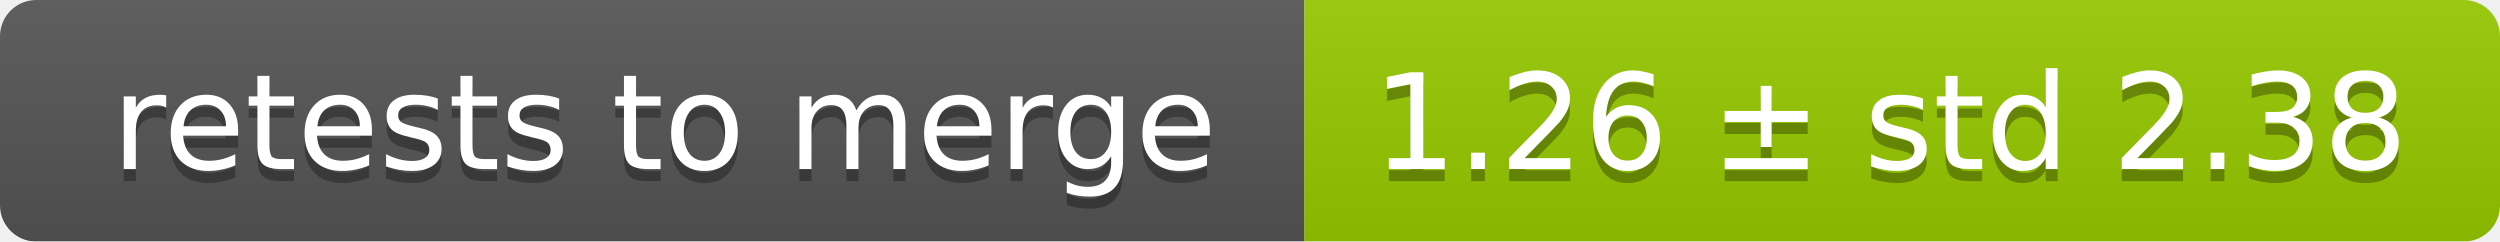
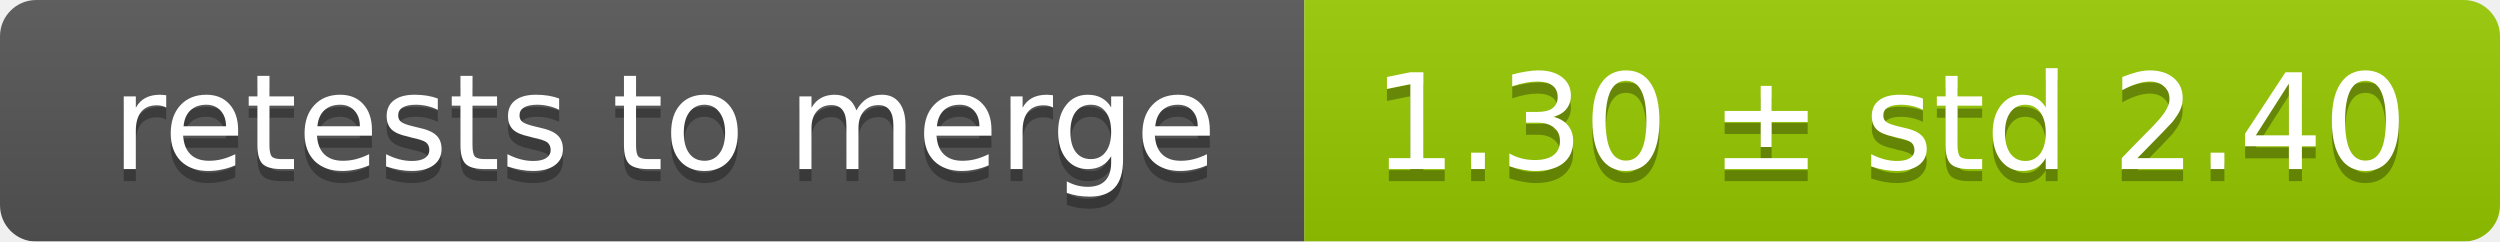
<svg xmlns="http://www.w3.org/2000/svg" width="207" height="20">
  <linearGradient id="smooth" x2="0" y2="100%">
    <stop offset="0" stop-color="#bbb" stop-opacity=".1" />
    <stop offset="1" stop-opacity=".1" />
  </linearGradient>
  <mask id="round">
    <rect width="207" height="20" rx="3" fill="#fff" />
  </mask>
  <g mask="url(#round)">
    <rect width="108" height="20" fill="#555" />
    <rect x="108" width="99" height="20" fill="#97ca00" />
    <rect width="207" height="20" fill="url(#smooth)" />
  </g>
  <g fill="#fff" text-anchor="middle" font-family="DejaVu Sans,Verdana,Geneva,sans-serif" font-size="11">
    <text x="55" y="15" fill="#010101" fill-opacity=".3">retests to merge</text>
    <text x="55" y="14">retests to merge</text>
-     <text x="156.5" y="15" fill="#010101" fill-opacity=".3">1.26 ± std 2.38</text>
-     <text x="156.5" y="14">1.26 ± std 2.38</text>
+     <text x="156.5" y="15" fill="#010101" fill-opacity=".3">1.30 ± std 2.40</text>
+     <text x="156.5" y="14">1.30 ± std 2.40</text>
  </g>
</svg>
